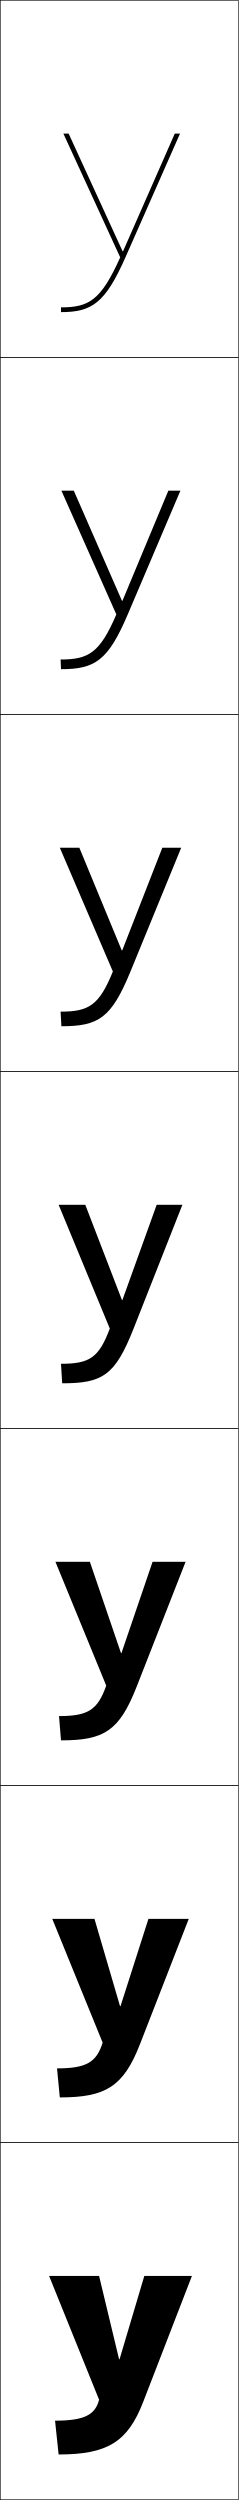
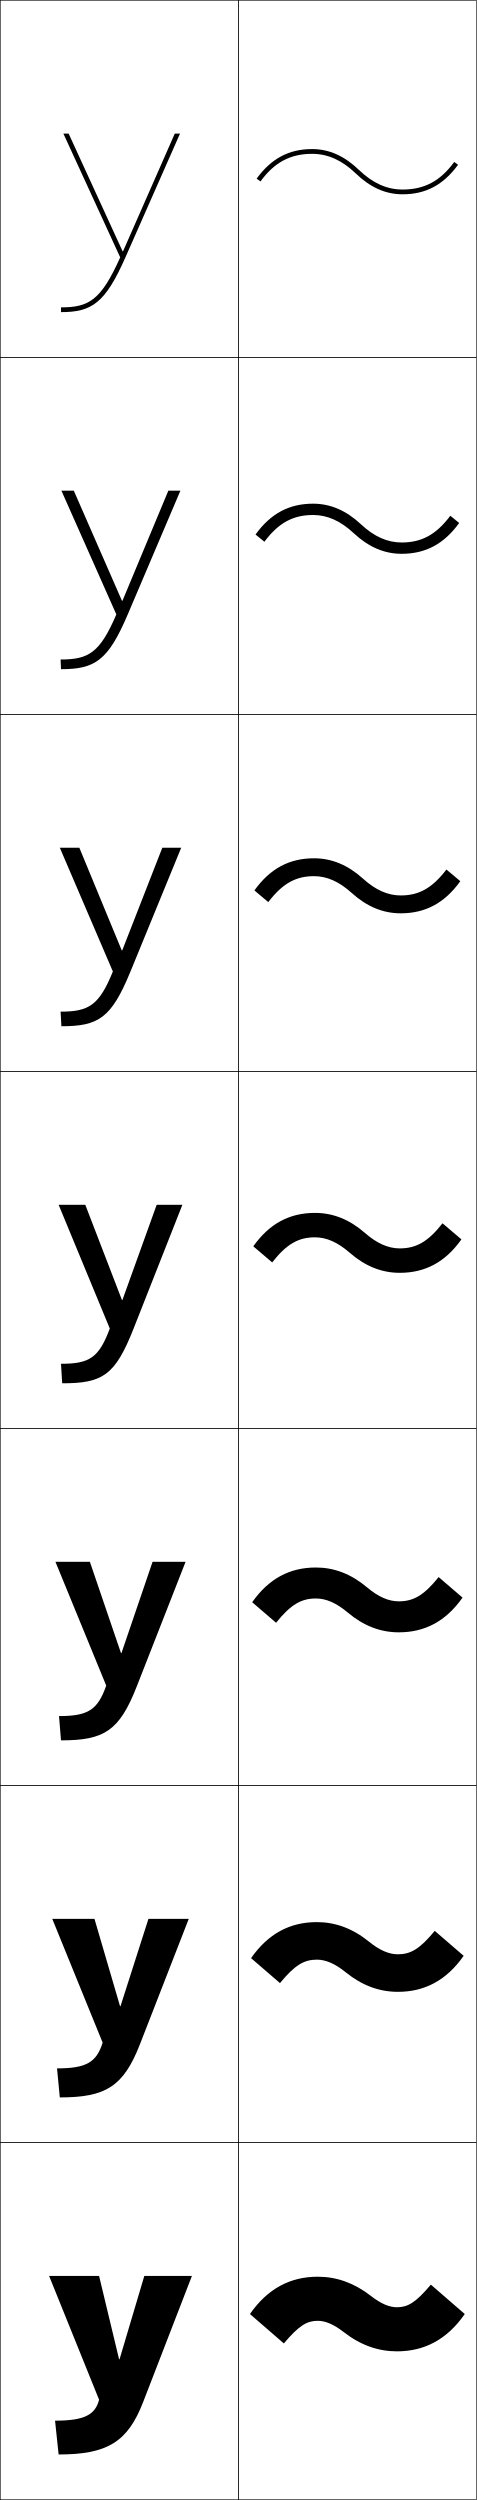
- <svg xmlns="http://www.w3.org/2000/svg" width="100.25" height="1050.25" viewBox="0 0 100.25 1050.25" overflow="visible" enable-background="new 0 0 100.25 1050.25" xml:space="preserve">
+ <svg xmlns="http://www.w3.org/2000/svg" width="200.25" height="1050.25" viewBox="0 0 200.25 1050.25" overflow="visible" enable-background="new 0 0 200.25 1050.25" xml:space="preserve">
  <g id="レイヤー1">
    <g>
      <rect x="0.125" y="0.125" fill="none" stroke="#000000" stroke-width="0.25" width="100" height="150" />
      <rect x="0.125" y="150.125" fill="none" stroke="#000000" stroke-width="0.25" width="100" height="150" />
      <rect x="0.125" y="300.125" fill="none" stroke="#000000" stroke-width="0.25" width="100" height="150" />
      <rect x="0.125" y="450.125" fill="none" stroke="#000000" stroke-width="0.25" width="100" height="150" />
      <rect x="0.125" y="600.125" fill="none" stroke="#000000" stroke-width="0.25" width="100" height="150" />
      <rect x="0.125" y="750.125" fill="none" stroke="#000000" stroke-width="0.25" width="100" height="150" />
      <rect x="0.125" y="900.125" fill="none" stroke="#000000" stroke-width="0.25" width="100" height="150" />
+       <rect x="100.125" y="0.125" fill="none" stroke="#000000" stroke-width="0.25" width="100" height="150" />
+       <rect x="100.125" y="150.125" fill="none" stroke="#000000" stroke-width="0.25" width="100" height="150" />
+       <rect x="100.125" y="300.125" fill="none" stroke="#000000" stroke-width="0.25" width="100" height="150" />
+       <rect x="100.125" y="450.125" fill="none" stroke="#000000" stroke-width="0.25" width="100" height="150" />
+       <rect x="100.125" y="600.125" fill="none" stroke="#000000" stroke-width="0.25" width="100" height="150" />
+       <rect x="100.125" y="750.125" fill="none" stroke="#000000" stroke-width="0.25" width="100" height="150" />
+       <rect x="100.125" y="900.125" fill="none" stroke="#000000" stroke-width="0.25" width="100" height="150" />
    </g>
    <g>
      <path d="M24.625,1031.125c20.402,0,28.983-5.15,35.5-22l20.5-53h-20l-10.4,35h-0.2l-8.399-35h-21      l21,52c-1.634,6.303-6.07,8.8-18.5,8.8L24.625,1031.125z" />
      <path d="M25.125,881.125c19.263,0,26.726-4.514,33.667-22.333l20.5-52.667H62.358      l-11.733,36.667h-0.2L39.691,806.125H21.958l21.167,52      c-2.624,8.315-6.904,10.8-19.167,10.8L25.125,881.125z" />
      <path d="M25.625,731.125c18.125,0,24.468-3.876,31.833-22.667l20.5-52.333H64.092      l-13.066,38.333h-0.2L37.758,656.125H23.292l21.333,52      c-3.614,10.327-7.738,12.8-19.833,12.8L25.625,731.125z" />
      <path d="M35.825,506.125H24.625l21.5,52c-4.604,12.34-8.572,14.8-20.5,14.8l0.5,8.2      c16.985,0,22.21-3.239,30-23l20.5-52H65.825l-14.399,40h-0.2L35.825,506.125z" />
      <path d="M76.125,356.125h-7.934l-16.843,43.14h-0.2L33.328,356.125H25.125l22.291,52      c-5.766,14.249-10.103,16.867-21.957,16.867L25.792,431.125      c15.635,0,20.994-3.402,29.039-23.04L76.125,356.125z" />
      <path d="M75.792,206.125h-5.067l-19.286,46.28h-0.2L30.998,206.125h-5.206l23.082,52      c-6.93,16.157-11.634,18.933-23.416,18.933L25.625,281.125      c14.285,0,19.779-3.564,28.078-23.08L75.792,206.125z" />
      <path d="M50.498,108.125c-8.092,18.065-13.164,21-24.873,21v2      c12.936,0,18.563-3.727,27.117-23.119L75.625,56.125h-2.2l-21.73,49.42h-0.2      L28.835,56.125H26.625L50.498,108.125z" />
    </g>
+     <g>
+       <path d="M107.816,75.037l1.617,1.176C115.268,68.199,121.958,64.625,131.125,64.625      c6.579,0,12.567,2.689,18.306,8.221C155.561,78.753,162.003,81.625,169.125,81.625      c9.737,0,17.144-3.943,23.309-12.412l-1.617-1.176      C184.982,76.051,178.292,79.625,169.125,79.625c-6.579,0-12.567-2.688-18.306-8.22      C144.689,65.498,138.247,62.625,131.125,62.625C121.388,62.625,113.981,66.569,107.816,75.037z" />
+       <path d="M148.597,223.992c6.272,5.851,12.889,8.663,20.132,8.663      c10.053,0,17.802-4.125,24.174-12.957l-3.723-3.038      c-5.928,7.947-12.061,11.24-20.451,11.24c-5.993,0-11.562-2.477-17.076-7.641      c-6.272-5.851-12.889-8.663-20.132-8.663c-10.053,0-17.803,4.125-24.174,12.956      l3.723,3.038c5.929-7.947,12.061-11.24,20.451-11.24      C137.513,216.35,143.082,218.827,148.597,223.992z" />
+       <path d="M147.763,375.139c6.415,5.793,13.206,8.545,20.571,8.545      c10.37,0,18.461-4.305,25.039-13.5l-5.828-4.9      c-6.023,7.88-11.597,10.892-19.211,10.892c-5.405,0-10.555-2.265-15.846-7.063      c-6.416-5.793-13.206-8.544-20.571-8.544c-10.369,0-18.461,4.305-25.039,13.5      l5.828,4.9c6.023-7.879,11.597-10.892,19.211-10.892      C137.322,368.075,142.472,370.34,147.763,375.139z" />
+       <path d="M146.929,526.285c6.558,5.736,13.522,8.428,21.009,8.428      c10.686,0,19.12-4.486,25.904-14.044l-7.934-6.763      c-6.117,7.813-11.133,10.544-17.971,10.544c-4.818,0-9.549-2.054-14.615-6.485      c-6.559-5.736-13.523-8.427-21.01-8.427c-10.686,0-19.12,4.485-25.904,14.044      l7.934,6.762c6.117-7.812,11.133-10.544,17.971-10.544      C137.131,519.8,141.862,521.854,146.929,526.285z" />
+       <path d="M146.094,677.432c6.721,5.655,13.839,8.311,21.447,8.311      c11.001,0,19.779-4.668,26.77-14.588l-10.039-8.625      c-6.211,7.746-10.669,10.195-16.73,10.195c-4.232,0-8.56-1.823-13.385-5.906      c-6.722-5.656-13.84-8.31-21.448-8.31c-11.002,0-19.779,4.667-26.77,14.588      l10.039,8.624c6.212-7.746,10.669-10.196,16.73-10.196      C136.94,671.524,141.268,673.349,146.094,677.432z" />
+       <path d="M145.26,828.578c6.885,5.575,14.156,8.193,21.886,8.193      c11.317,0,20.438-4.85,27.635-15.132l-12.145-10.487      C176.33,818.832,172.431,821,167.146,821c-3.646,0-7.57-1.594-12.155-5.328      c-6.885-5.575-14.156-8.192-21.886-8.192c-11.318,0-20.438,4.849-27.635,15.131      l12.145,10.487c6.306-7.679,10.205-9.848,15.49-9.848      C136.75,823.25,140.674,824.844,145.26,828.578z" />
+       <path d="M144.426,979.725c7.049,5.494,14.473,8.076,22.324,8.076      c11.634,0,21.097-5.031,28.5-15.676L181,959.775c-6.4,7.613-9.741,9.5-14.25,9.5      c-3.059,0-6.58-1.364-10.925-4.75c-7.049-5.494-14.474-8.075-22.325-8.075      c-11.634,0-21.097,5.03-28.5,15.675l14.25,12.35c6.4-7.612,9.741-9.5,14.25-9.5      C136.559,974.975,140.08,976.339,144.426,979.725z" />
+     </g>
  </g>
</svg>
